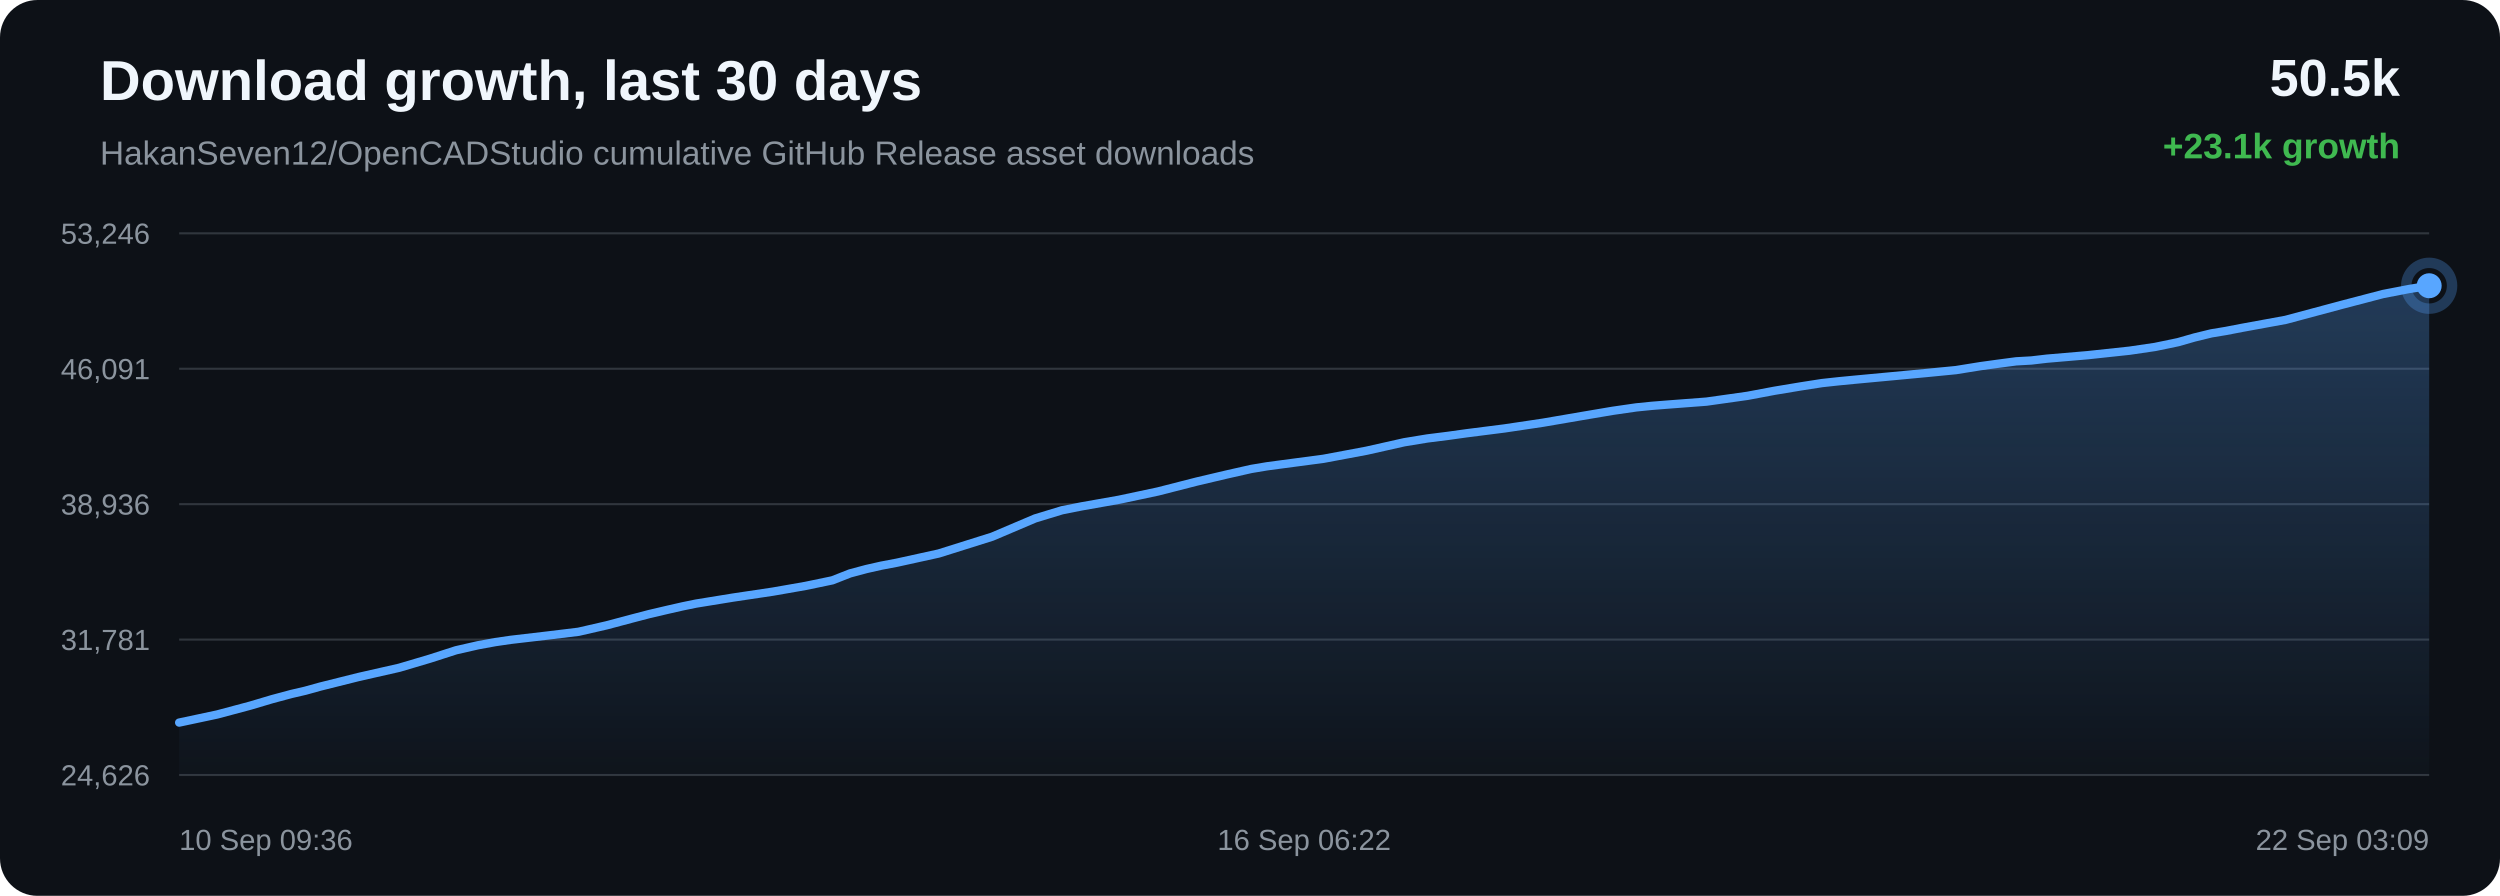
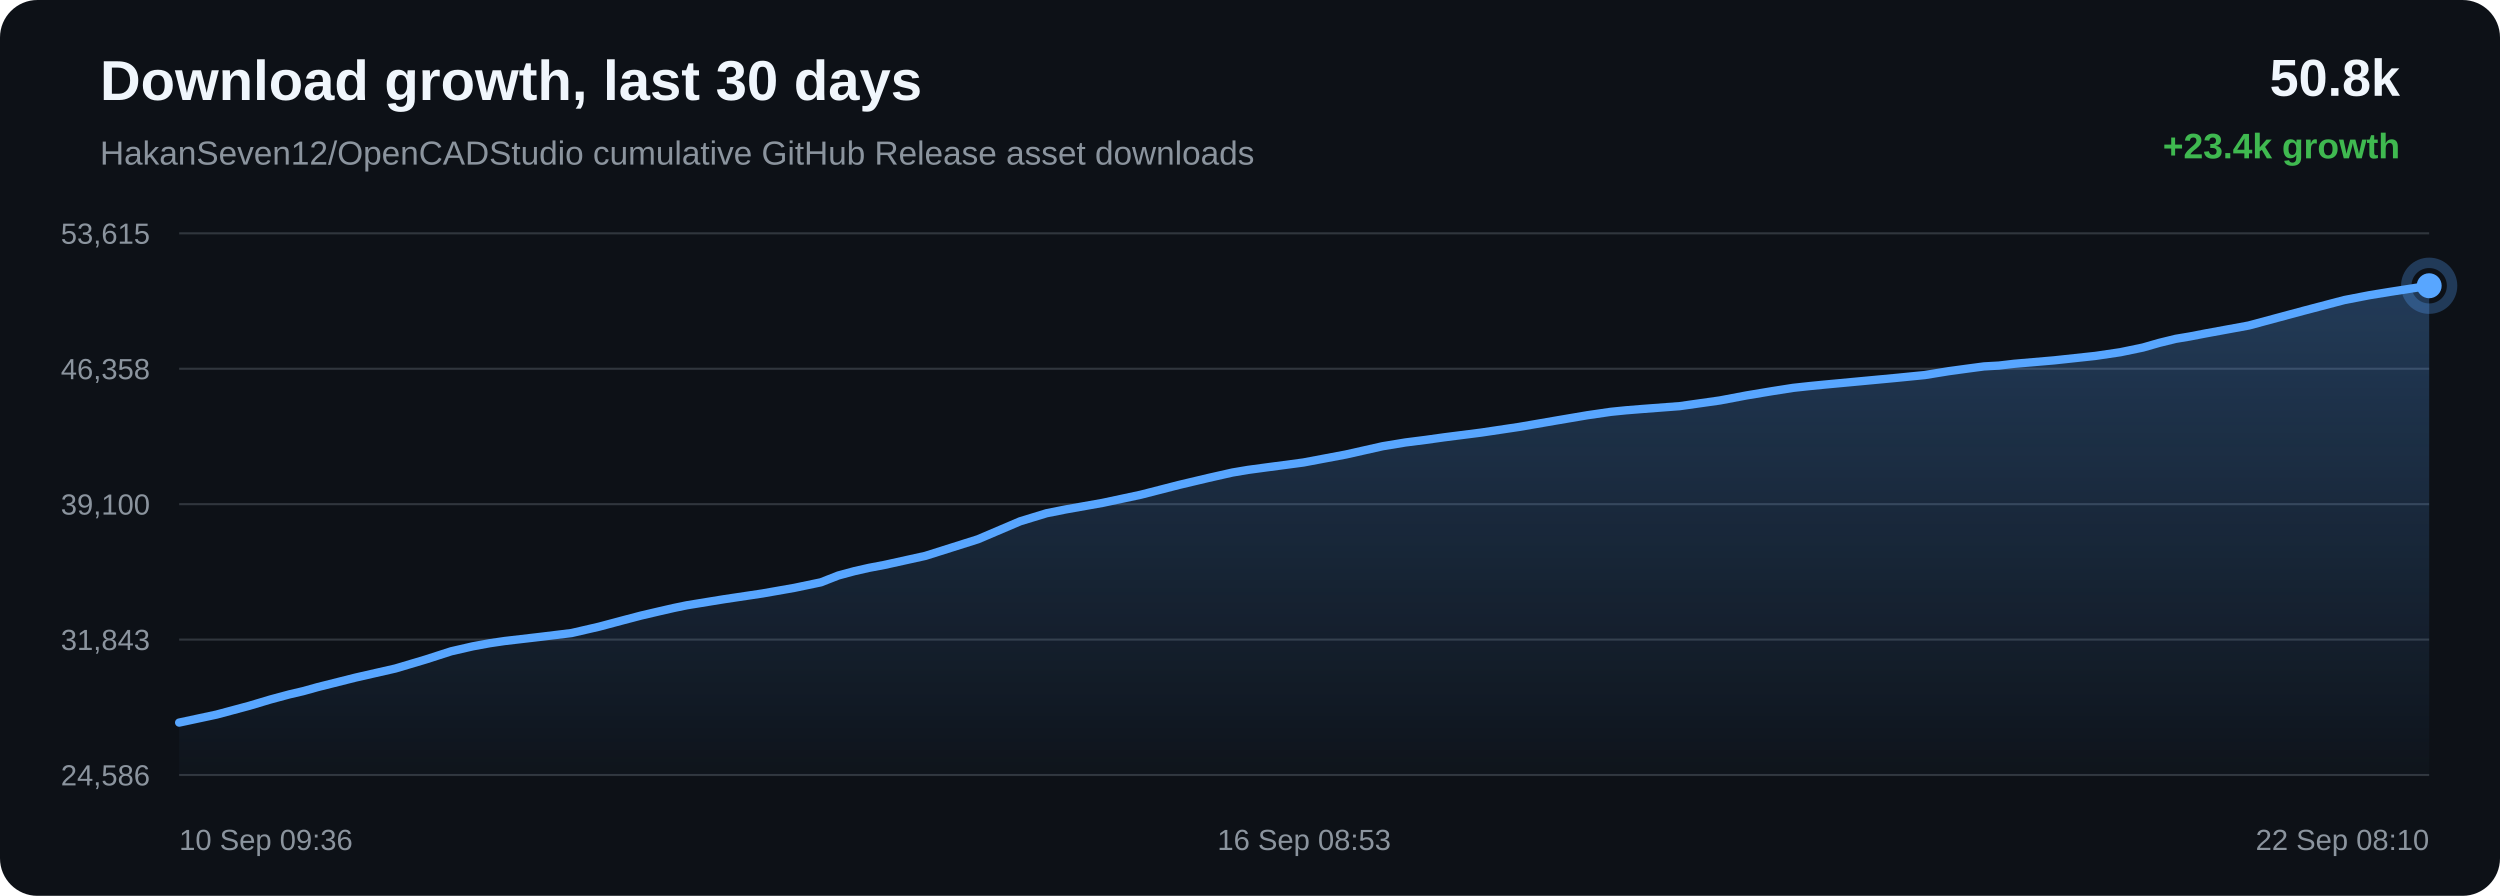
<svg xmlns="http://www.w3.org/2000/svg" width="1200" height="430" viewBox="0 0 1200 430">
  <defs>
    <linearGradient id="area" x1="0" x2="0" y1="0" y2="1">
      <stop offset="0%" stop-color="#58a6ff" stop-opacity="0.28" />
      <stop offset="100%" stop-color="#58a6ff" stop-opacity="0.02" />
    </linearGradient>
  </defs>
  <rect width="100%" height="100%" rx="18" fill="#0d1117" />
  <text x="48" y="48" fill="#f0f6fc" font-family="Arial, sans-serif" font-size="27" font-weight="700">Download growth, last 30 days</text>
  <text x="48" y="79" fill="#8b949e" font-family="Arial, sans-serif" font-size="16">HakanSeven12/OpenCADStudio cumulative GitHub Release asset downloads</text>
-   <text x="1152" y="46" text-anchor="end" fill="#f0f6fc" font-family="Arial, sans-serif" font-size="25" font-weight="700">50.5k</text>
-   <text x="1152" y="76" text-anchor="end" fill="#3fb950" font-family="Arial, sans-serif" font-size="17" font-weight="700">+23.1k growth</text>
+   <text x="1152" y="46" text-anchor="end" fill="#f0f6fc" font-family="Arial, sans-serif" font-size="25" font-weight="700">50.8k</text>
+   <text x="1152" y="76" text-anchor="end" fill="#3fb950" font-family="Arial, sans-serif" font-size="17" font-weight="700">+23.4k growth</text>
  <line x1="86" y1="112.00" x2="1166" y2="112.00" stroke="#30363d" stroke-width="1" />
  <line x1="86" y1="177.00" x2="1166" y2="177.00" stroke="#30363d" stroke-width="1" />
  <line x1="86" y1="242.00" x2="1166" y2="242.00" stroke="#30363d" stroke-width="1" />
  <line x1="86" y1="307.00" x2="1166" y2="307.00" stroke="#30363d" stroke-width="1" />
  <line x1="86" y1="372.00" x2="1166" y2="372.00" stroke="#30363d" stroke-width="1" />
-   <text x="72" y="117.00" text-anchor="end" fill="#8b949e" font-family="Arial, sans-serif" font-size="14">53,246</text>
-   <text x="72" y="182.00" text-anchor="end" fill="#8b949e" font-family="Arial, sans-serif" font-size="14">46,091</text>
-   <text x="72" y="247.00" text-anchor="end" fill="#8b949e" font-family="Arial, sans-serif" font-size="14">38,936</text>
-   <text x="72" y="312.00" text-anchor="end" fill="#8b949e" font-family="Arial, sans-serif" font-size="14">31,781</text>
-   <text x="72" y="377.00" text-anchor="end" fill="#8b949e" font-family="Arial, sans-serif" font-size="14">24,626</text>
-   <path d="M 86.00 346.84 L 104.26 342.95 L 120.30 338.66 L 130.58 335.60 L 139.89 333.10 L 146.56 331.55 L 153.65 329.58 L 172.07 324.97 L 191.63 320.53 L 206.34 316.17 L 218.88 312.13 L 229.46 309.72 L 237.71 308.21 L 245.09 307.13 L 262.72 305.07 L 277.70 303.25 L 291.16 300.16 L 303.25 296.94 L 311.63 294.75 L 320.57 292.66 L 327.70 291.04 L 334.07 289.73 L 351.86 286.84 L 371.01 283.98 L 386.65 281.24 L 399.54 278.56 L 408.02 275.23 L 415.95 273.11 L 423.06 271.51 L 430.54 270.09 L 450.59 265.68 L 476.27 257.60 L 496.89 248.84 L 509.79 244.92 L 519.16 243.06 L 537.17 239.87 L 555.86 235.90 L 574.42 231.15 L 588.79 227.76 L 600.60 225.09 L 608.20 223.82 L 615.81 222.80 L 635.26 220.22 L 655.97 216.34 L 673.98 212.29 L 685.13 210.46 L 695.13 209.20 L 704.02 207.96 L 722.18 205.65 L 740.67 202.89 L 759.07 199.73 L 774.02 197.20 L 785.42 195.55 L 792.89 194.80 L 800.44 194.20 L 819.12 192.78 L 838.81 190.00 L 851.73 187.57 L 864.29 185.48 L 874.54 183.88 L 882.63 183.00 L 890.18 182.27 L 908.18 180.59 L 924.77 179.03 L 938.87 177.65 L 950.58 175.76 L 959.22 174.57 L 967.77 173.44 L 975.05 173.03 L 982.50 172.16 L 1002.07 170.49 L 1022.20 168.33 L 1034.44 166.53 L 1045.48 164.24 L 1053.34 161.99 L 1061.46 160.01 L 1068.42 158.86 L 1076.03 157.39 L 1097.13 153.53 L 1123.75 146.39 L 1143.85 141.13 L 1156.41 138.71 L 1166.00 137.16 L 1166.00 372.00 L 86.00 372.00 Z" fill="url(#area)" />
-   <path d="M 86.00 346.84 L 104.26 342.95 L 120.30 338.66 L 130.58 335.60 L 139.89 333.10 L 146.56 331.55 L 153.65 329.58 L 172.07 324.97 L 191.63 320.53 L 206.34 316.17 L 218.88 312.13 L 229.46 309.72 L 237.71 308.21 L 245.09 307.13 L 262.72 305.07 L 277.70 303.25 L 291.16 300.16 L 303.25 296.94 L 311.63 294.75 L 320.57 292.66 L 327.70 291.04 L 334.07 289.73 L 351.86 286.84 L 371.01 283.98 L 386.65 281.24 L 399.54 278.56 L 408.02 275.23 L 415.95 273.11 L 423.06 271.51 L 430.54 270.09 L 450.59 265.68 L 476.27 257.60 L 496.89 248.84 L 509.79 244.92 L 519.16 243.06 L 537.17 239.87 L 555.86 235.90 L 574.42 231.15 L 588.79 227.76 L 600.60 225.09 L 608.20 223.82 L 615.81 222.80 L 635.26 220.22 L 655.97 216.34 L 673.98 212.29 L 685.13 210.46 L 695.13 209.20 L 704.02 207.96 L 722.18 205.65 L 740.67 202.89 L 759.07 199.73 L 774.02 197.20 L 785.42 195.55 L 792.89 194.80 L 800.44 194.20 L 819.12 192.78 L 838.81 190.00 L 851.73 187.57 L 864.29 185.48 L 874.54 183.88 L 882.63 183.00 L 890.18 182.27 L 908.18 180.59 L 924.77 179.03 L 938.87 177.65 L 950.58 175.76 L 959.22 174.57 L 967.77 173.44 L 975.05 173.03 L 982.50 172.16 L 1002.07 170.49 L 1022.20 168.33 L 1034.44 166.53 L 1045.48 164.24 L 1053.34 161.99 L 1061.46 160.01 L 1068.42 158.86 L 1076.03 157.39 L 1097.13 153.53 L 1123.75 146.39 L 1143.85 141.13 L 1156.41 138.71 L 1166.00 137.16" fill="none" stroke="#58a6ff" stroke-width="4" stroke-linecap="round" stroke-linejoin="round" />
+   <text x="72" y="117.00" text-anchor="end" fill="#8b949e" font-family="Arial, sans-serif" font-size="14">53,615</text>
+   <text x="72" y="182.00" text-anchor="end" fill="#8b949e" font-family="Arial, sans-serif" font-size="14">46,358</text>
+   <text x="72" y="247.00" text-anchor="end" fill="#8b949e" font-family="Arial, sans-serif" font-size="14">39,100</text>
+   <text x="72" y="312.00" text-anchor="end" fill="#8b949e" font-family="Arial, sans-serif" font-size="14">31,843</text>
+   <text x="72" y="377.00" text-anchor="end" fill="#8b949e" font-family="Arial, sans-serif" font-size="14">24,586</text>
+   <path d="M 86.00 346.84 L 103.94 343.00 L 119.70 338.77 L 129.80 335.75 L 138.95 333.29 L 145.50 331.76 L 152.47 329.82 L 170.56 325.27 L 189.77 320.89 L 204.23 316.59 L 216.55 312.62 L 226.94 310.24 L 235.04 308.75 L 242.30 307.68 L 259.62 305.66 L 274.34 303.86 L 287.56 300.81 L 299.44 297.64 L 307.67 295.48 L 316.46 293.42 L 323.46 291.82 L 329.72 290.53 L 347.20 287.68 L 366.01 284.86 L 381.37 282.16 L 394.04 279.51 L 402.38 276.24 L 410.16 274.14 L 417.15 272.56 L 424.49 271.17 L 444.19 266.82 L 469.42 258.85 L 489.68 250.22 L 502.36 246.35 L 511.57 244.52 L 529.26 241.38 L 547.62 237.46 L 565.85 232.78 L 579.97 229.43 L 591.57 226.81 L 599.04 225.55 L 606.51 224.54 L 625.63 222.00 L 645.97 218.17 L 663.66 214.19 L 674.62 212.38 L 684.44 211.13 L 693.18 209.91 L 711.01 207.64 L 729.19 204.92 L 747.27 201.80 L 761.95 199.31 L 773.15 197.68 L 780.49 196.94 L 787.91 196.34 L 806.25 194.95 L 825.60 192.21 L 838.30 189.81 L 850.64 187.75 L 860.71 186.17 L 868.65 185.31 L 876.07 184.58 L 893.75 182.93 L 910.06 181.40 L 923.90 180.03 L 935.41 178.16 L 943.90 177.00 L 952.30 175.88 L 959.45 175.48 L 966.77 174.62 L 986.00 172.97 L 1005.78 170.84 L 1017.80 169.06 L 1028.65 166.81 L 1036.37 164.59 L 1044.35 162.64 L 1051.18 161.50 L 1058.66 160.05 L 1079.39 156.25 L 1105.54 149.21 L 1125.29 144.02 L 1137.63 141.64 L 1147.05 140.11 L 1166.00 137.16 L 1166.00 372.00 L 86.00 372.00 Z" fill="url(#area)" />
+   <path d="M 86.00 346.84 L 103.94 343.00 L 119.70 338.77 L 129.80 335.75 L 138.95 333.29 L 145.50 331.76 L 152.47 329.82 L 170.56 325.27 L 189.77 320.89 L 204.23 316.59 L 216.55 312.62 L 226.94 310.24 L 235.04 308.75 L 242.30 307.68 L 259.62 305.66 L 274.34 303.86 L 287.56 300.81 L 299.44 297.64 L 307.67 295.48 L 316.46 293.42 L 323.46 291.82 L 329.72 290.53 L 347.20 287.68 L 366.01 284.86 L 381.37 282.16 L 394.04 279.51 L 402.38 276.24 L 410.16 274.14 L 417.15 272.56 L 424.49 271.17 L 444.19 266.82 L 469.42 258.85 L 489.68 250.22 L 502.36 246.35 L 511.57 244.52 L 529.26 241.38 L 547.62 237.46 L 565.85 232.78 L 579.97 229.43 L 591.57 226.81 L 599.04 225.55 L 606.51 224.54 L 625.63 222.00 L 645.97 218.17 L 663.66 214.19 L 674.62 212.38 L 684.44 211.13 L 693.18 209.91 L 711.01 207.64 L 729.19 204.92 L 747.27 201.80 L 761.95 199.31 L 773.15 197.68 L 780.49 196.94 L 787.91 196.34 L 806.25 194.95 L 825.60 192.21 L 838.30 189.81 L 850.64 187.75 L 860.71 186.17 L 868.65 185.31 L 876.07 184.58 L 893.75 182.93 L 910.06 181.40 L 923.90 180.03 L 935.41 178.16 L 943.90 177.00 L 952.30 175.88 L 959.45 175.48 L 966.77 174.62 L 986.00 172.97 L 1005.78 170.84 L 1017.80 169.06 L 1028.65 166.81 L 1036.37 164.59 L 1044.35 162.64 L 1051.18 161.50 L 1058.66 160.05 L 1079.39 156.25 L 1105.54 149.21 L 1125.29 144.02 L 1137.63 141.64 L 1147.05 140.11 L 1166.00 137.16" fill="none" stroke="#58a6ff" stroke-width="4" stroke-linecap="round" stroke-linejoin="round" />
  <circle cx="1166.00" cy="137.16" r="6" fill="#58a6ff" />
  <circle cx="1166.00" cy="137.16" r="11" fill="none" stroke="#58a6ff" stroke-opacity="0.28" stroke-width="5" />
  <text x="86.00" y="408" text-anchor="start" fill="#8b949e" font-family="Arial, sans-serif" font-size="14">10 Sep 09:36</text>
-   <text x="626.00" y="408" text-anchor="middle" fill="#8b949e" font-family="Arial, sans-serif" font-size="14">16 Sep 06:22</text>
-   <text x="1166.00" y="408" text-anchor="end" fill="#8b949e" font-family="Arial, sans-serif" font-size="14">22 Sep 03:09</text>
+   <text x="626.00" y="408" text-anchor="middle" fill="#8b949e" font-family="Arial, sans-serif" font-size="14">16 Sep 08:53</text>
+   <text x="1166.00" y="408" text-anchor="end" fill="#8b949e" font-family="Arial, sans-serif" font-size="14">22 Sep 08:10</text>
</svg>
